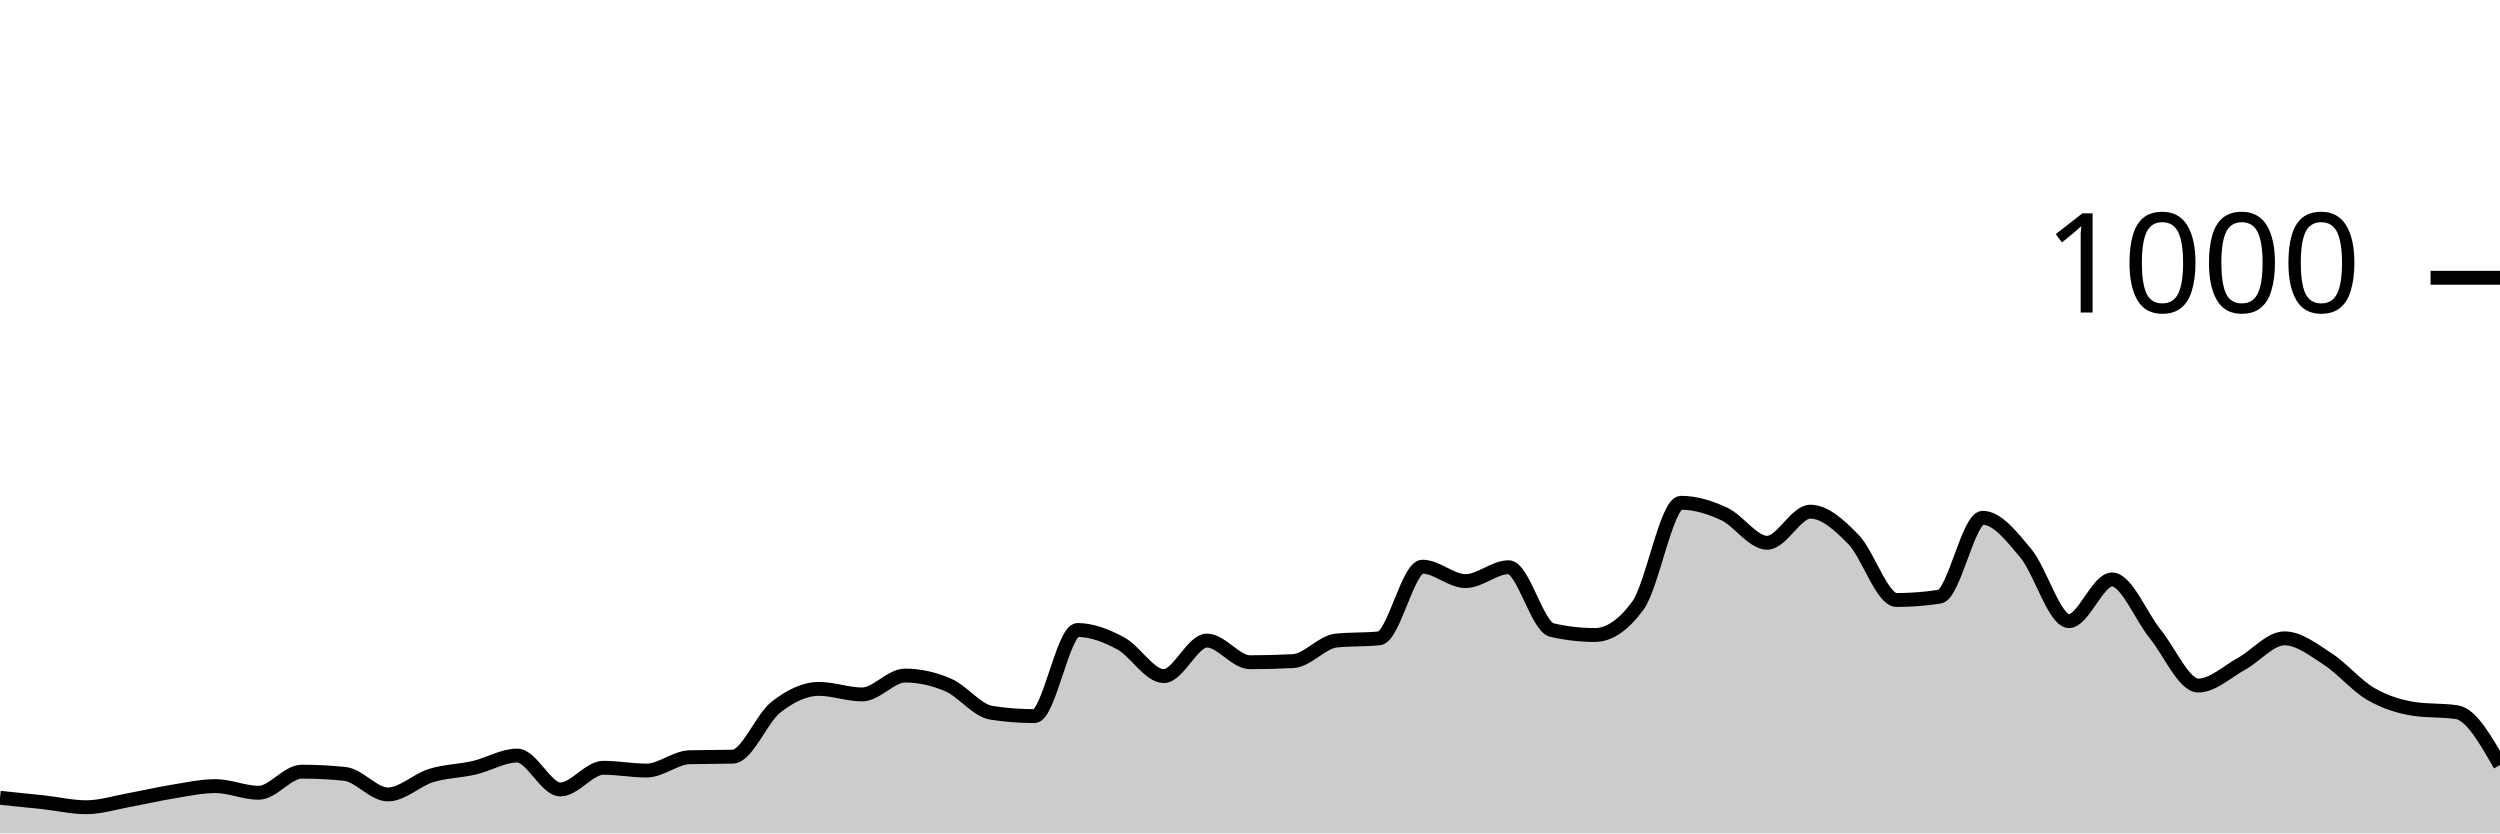
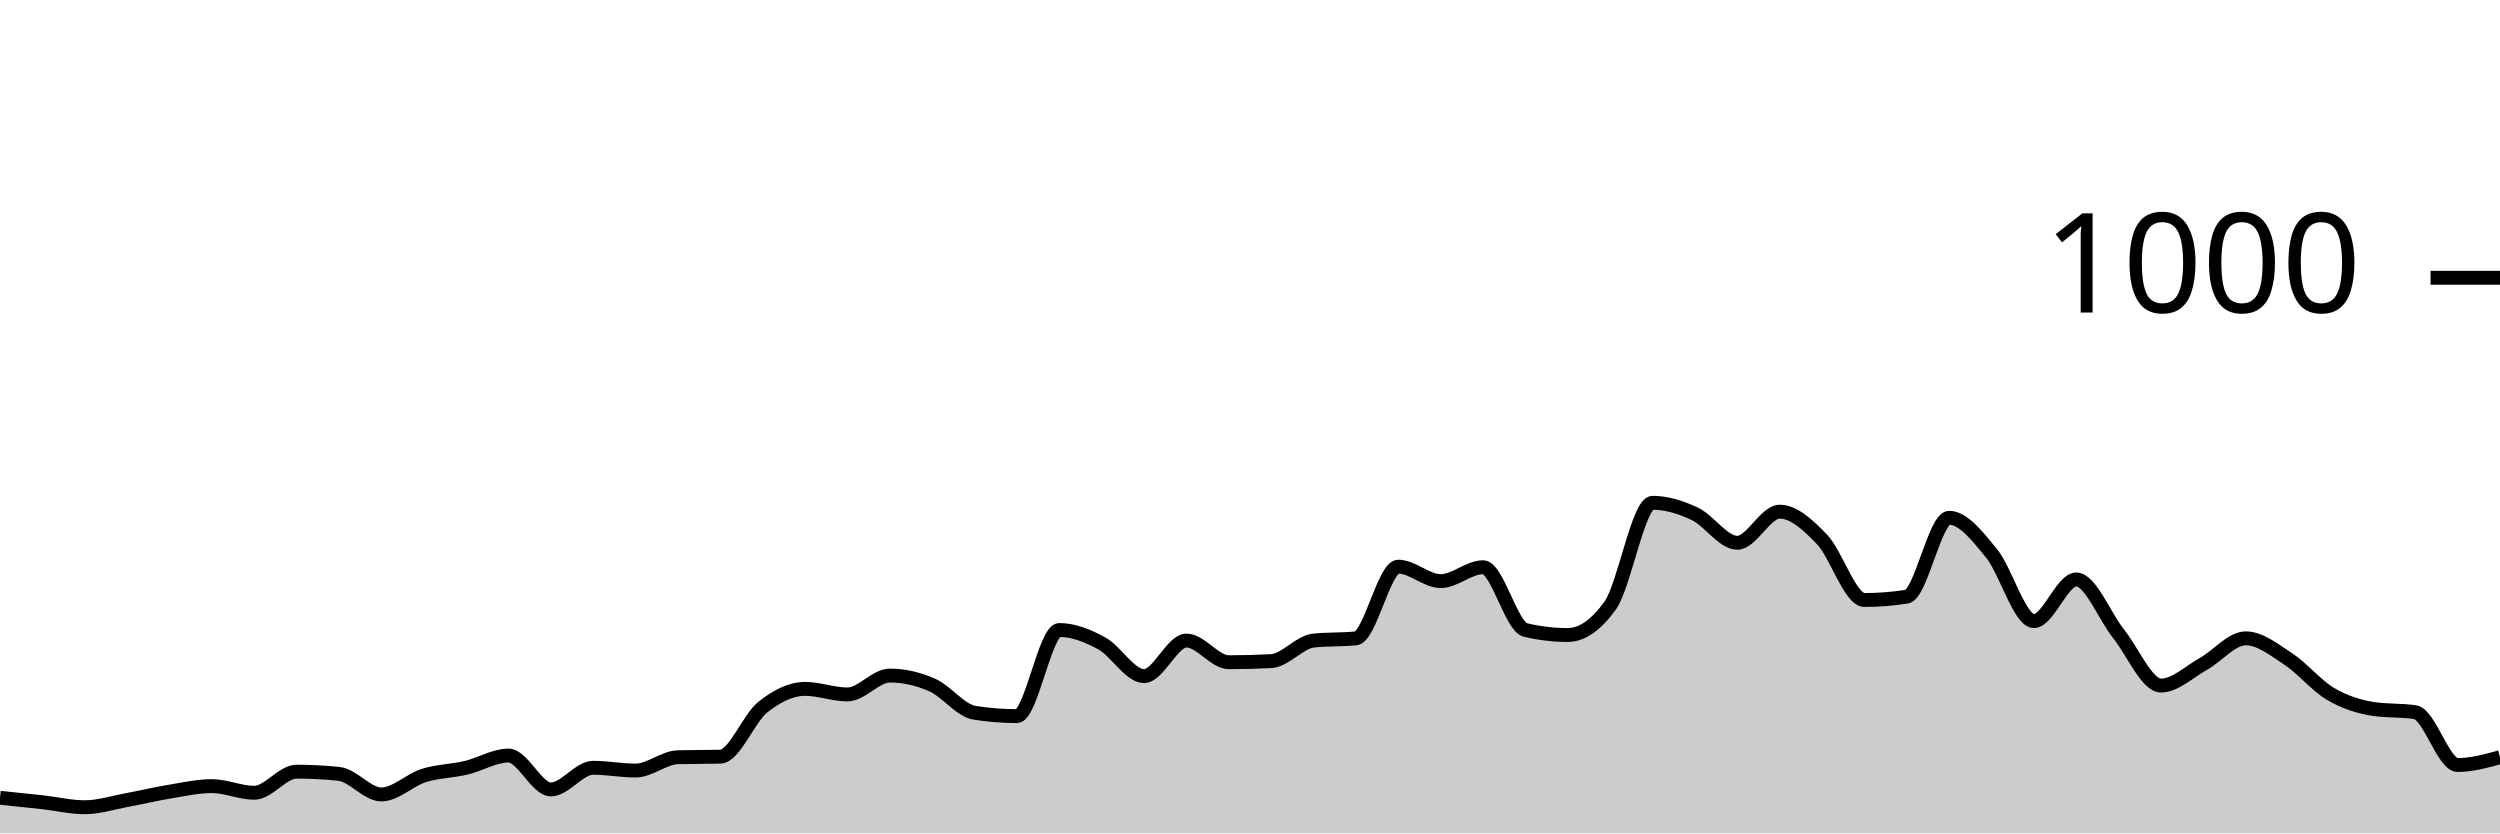
<svg xmlns="http://www.w3.org/2000/svg" viewBox="0 0 180 60">
  <g transform="translate(0,20)">
-     <path class="area" fill="rgba(0, 0, 0, 0.2)" d="M0,37.44C1.034,37.543,2.069,37.647,3.103,37.76C4.138,37.873,5.172,38.12,6.207,38.12C7.241,38.12,8.276,37.787,9.31,37.6C10.345,37.413,11.379,37.167,12.414,37C13.448,36.833,14.483,36.6,15.517,36.6C16.552,36.6,17.586,37.08,18.621,37.08C19.655,37.08,20.69,35.56,21.724,35.56C22.759,35.56,23.793,35.613,24.828,35.72C25.862,35.827,26.897,37.2,27.931,37.2C28.966,37.2,30,36.16,31.034,35.84C32.069,35.52,33.103,35.52,34.138,35.28C35.172,35.04,36.207,34.4,37.241,34.4C38.276,34.4,39.31,36.84,40.345,36.84C41.379,36.84,42.414,35.28,43.448,35.28C44.483,35.28,45.517,35.48,46.552,35.48C47.586,35.48,48.621,34.547,49.655,34.52C50.69,34.493,51.724,34.507,52.759,34.48C53.793,34.453,54.828,31.733,55.862,30.92C56.897,30.107,57.931,29.6,58.966,29.6C60,29.6,61.034,30,62.069,30C63.103,30,64.138,28.64,65.172,28.64C66.207,28.64,67.241,28.873,68.276,29.32C69.31,29.767,70.345,31.16,71.379,31.32C72.414,31.48,73.448,31.56,74.483,31.56C75.517,31.56,76.552,25.36,77.586,25.36C78.621,25.36,79.655,25.767,80.69,26.32C81.724,26.873,82.759,28.68,83.793,28.68C84.828,28.68,85.862,26.12,86.897,26.12C87.931,26.12,88.966,27.68,90,27.68C91.034,27.68,92.069,27.653,93.103,27.6C94.138,27.547,95.172,26.227,96.207,26.12C97.241,26.013,98.276,26.067,99.31,25.96C100.345,25.853,101.379,20.8,102.414,20.8C103.448,20.8,104.483,21.84,105.517,21.84C106.552,21.84,107.586,20.84,108.621,20.84C109.655,20.84,110.69,25.12,111.724,25.36C112.759,25.6,113.793,25.72,114.828,25.72C115.862,25.72,116.897,25.013,117.931,23.6C118.966,22.187,120,16.2,121.034,16.2C122.069,16.2,123.103,16.52,124.138,17C125.172,17.48,126.207,19.08,127.241,19.08C128.276,19.08,129.31,16.84,130.345,16.84C131.379,16.84,132.414,17.78,133.448,18.84C134.483,19.9,135.517,23.2,136.552,23.2C137.586,23.2,138.621,23.12,139.655,22.96C140.69,22.8,141.724,17.28,142.759,17.28C143.793,17.28,144.828,18.6,145.862,19.84C146.897,21.08,147.931,24.72,148.966,24.72C150,24.72,151.034,21.72,152.069,21.72C153.103,21.72,154.138,24.367,155.172,25.64C156.207,26.913,157.241,29.36,158.276,29.36C159.31,29.36,160.345,28.367,161.379,27.8C162.414,27.233,163.448,25.96,164.483,25.96C165.517,25.96,166.552,26.773,167.586,27.44C168.621,28.107,169.655,29.36,170.69,29.96C171.724,30.56,172.759,30.88,173.793,31.04C174.828,31.2,175.862,31.12,176.897,31.28C177.931,31.44,178.966,33.26,180,35.08L180,40C178.966,40,177.931,40,176.897,40C175.862,40,174.828,40,173.793,40C172.759,40,171.724,40,170.69,40C169.655,40,168.621,40,167.586,40C166.552,40,165.517,40,164.483,40C163.448,40,162.414,40,161.379,40C160.345,40,159.31,40,158.276,40C157.241,40,156.207,40,155.172,40C154.138,40,153.103,40,152.069,40C151.034,40,150,40,148.966,40C147.931,40,146.897,40,145.862,40C144.828,40,143.793,40,142.759,40C141.724,40,140.69,40,139.655,40C138.621,40,137.586,40,136.552,40C135.517,40,134.483,40,133.448,40C132.414,40,131.379,40,130.345,40C129.31,40,128.276,40,127.241,40C126.207,40,125.172,40,124.138,40C123.103,40,122.069,40,121.034,40C120,40,118.966,40,117.931,40C116.897,40,115.862,40,114.828,40C113.793,40,112.759,40,111.724,40C110.69,40,109.655,40,108.621,40C107.586,40,106.552,40,105.517,40C104.483,40,103.448,40,102.414,40C101.379,40,100.345,40,99.31,40C98.276,40,97.241,40,96.207,40C95.172,40,94.138,40,93.103,40C92.069,40,91.034,40,90,40C88.966,40,87.931,40,86.897,40C85.862,40,84.828,40,83.793,40C82.759,40,81.724,40,80.69,40C79.655,40,78.621,40,77.586,40C76.552,40,75.517,40,74.483,40C73.448,40,72.414,40,71.379,40C70.345,40,69.31,40,68.276,40C67.241,40,66.207,40,65.172,40C64.138,40,63.103,40,62.069,40C61.034,40,60,40,58.966,40C57.931,40,56.897,40,55.862,40C54.828,40,53.793,40,52.759,40C51.724,40,50.69,40,49.655,40C48.621,40,47.586,40,46.552,40C45.517,40,44.483,40,43.448,40C42.414,40,41.379,40,40.345,40C39.31,40,38.276,40,37.241,40C36.207,40,35.172,40,34.138,40C33.103,40,32.069,40,31.034,40C30,40,28.966,40,27.931,40C26.897,40,25.862,40,24.828,40C23.793,40,22.759,40,21.724,40C20.69,40,19.655,40,18.621,40C17.586,40,16.552,40,15.517,40C14.483,40,13.448,40,12.414,40C11.379,40,10.345,40,9.31,40C8.276,40,7.241,40,6.207,40C5.172,40,4.138,40,3.103,40C2.069,40,1.034,40,0,40Z" />
-     <path class="line" stroke="black" fill="none" d="M0,37.44C1.034,37.543,2.069,37.647,3.103,37.76C4.138,37.873,5.172,38.12,6.207,38.12C7.241,38.12,8.276,37.787,9.31,37.6C10.345,37.413,11.379,37.167,12.414,37C13.448,36.833,14.483,36.6,15.517,36.6C16.552,36.6,17.586,37.08,18.621,37.08C19.655,37.08,20.69,35.56,21.724,35.56C22.759,35.56,23.793,35.613,24.828,35.72C25.862,35.827,26.897,37.2,27.931,37.2C28.966,37.2,30,36.16,31.034,35.84C32.069,35.52,33.103,35.52,34.138,35.28C35.172,35.04,36.207,34.4,37.241,34.4C38.276,34.4,39.31,36.84,40.345,36.84C41.379,36.84,42.414,35.28,43.448,35.28C44.483,35.28,45.517,35.48,46.552,35.48C47.586,35.48,48.621,34.547,49.655,34.52C50.69,34.493,51.724,34.507,52.759,34.48C53.793,34.453,54.828,31.733,55.862,30.92C56.897,30.107,57.931,29.6,58.966,29.6C60,29.6,61.034,30,62.069,30C63.103,30,64.138,28.64,65.172,28.64C66.207,28.64,67.241,28.873,68.276,29.32C69.31,29.767,70.345,31.16,71.379,31.32C72.414,31.48,73.448,31.56,74.483,31.56C75.517,31.56,76.552,25.36,77.586,25.36C78.621,25.36,79.655,25.767,80.69,26.32C81.724,26.873,82.759,28.68,83.793,28.68C84.828,28.68,85.862,26.12,86.897,26.12C87.931,26.12,88.966,27.68,90,27.68C91.034,27.68,92.069,27.653,93.103,27.6C94.138,27.547,95.172,26.227,96.207,26.12C97.241,26.013,98.276,26.067,99.31,25.96C100.345,25.853,101.379,20.8,102.414,20.8C103.448,20.8,104.483,21.84,105.517,21.84C106.552,21.84,107.586,20.84,108.621,20.84C109.655,20.84,110.69,25.12,111.724,25.36C112.759,25.6,113.793,25.72,114.828,25.72C115.862,25.72,116.897,25.013,117.931,23.6C118.966,22.187,120,16.2,121.034,16.2C122.069,16.2,123.103,16.52,124.138,17C125.172,17.48,126.207,19.08,127.241,19.08C128.276,19.08,129.31,16.84,130.345,16.84C131.379,16.84,132.414,17.78,133.448,18.84C134.483,19.9,135.517,23.2,136.552,23.2C137.586,23.2,138.621,23.12,139.655,22.96C140.69,22.8,141.724,17.28,142.759,17.28C143.793,17.28,144.828,18.6,145.862,19.84C146.897,21.08,147.931,24.72,148.966,24.72C150,24.72,151.034,21.72,152.069,21.72C153.103,21.72,154.138,24.367,155.172,25.64C156.207,26.913,157.241,29.36,158.276,29.36C159.31,29.36,160.345,28.367,161.379,27.8C162.414,27.233,163.448,25.96,164.483,25.96C165.517,25.96,166.552,26.773,167.586,27.44C168.621,28.107,169.655,29.36,170.69,29.96C171.724,30.56,172.759,30.88,173.793,31.04C174.828,31.2,175.862,31.12,176.897,31.28C177.931,31.44,178.966,33.26,180,35.08" />
+     <path class="area" fill="rgba(0, 0, 0, 0.2)" d="M0,37.44C1.017,37.543,2.034,37.647,3.051,37.76C4.068,37.873,5.085,38.12,6.102,38.12C7.119,38.12,8.136,37.787,9.153,37.6C10.169,37.413,11.186,37.167,12.203,37C13.22,36.833,14.237,36.6,15.254,36.6C16.271,36.6,17.288,37.08,18.305,37.08C19.322,37.08,20.339,35.56,21.356,35.56C22.373,35.56,23.39,35.613,24.407,35.72C25.424,35.827,26.441,37.2,27.458,37.2C28.475,37.2,29.492,36.16,30.508,35.84C31.525,35.52,32.542,35.52,33.559,35.28C34.576,35.04,35.593,34.4,36.61,34.4C37.627,34.4,38.644,36.84,39.661,36.84C40.678,36.84,41.695,35.28,42.712,35.28C43.729,35.28,44.746,35.48,45.763,35.48C46.78,35.48,47.797,34.547,48.814,34.52C49.831,34.493,50.847,34.507,51.864,34.48C52.881,34.453,53.898,31.733,54.915,30.92C55.932,30.107,56.949,29.6,57.966,29.6C58.983,29.6,60,30,61.017,30C62.034,30,63.051,28.64,64.068,28.64C65.085,28.64,66.102,28.873,67.119,29.32C68.136,29.767,69.153,31.16,70.169,31.32C71.186,31.48,72.203,31.56,73.22,31.56C74.237,31.56,75.254,25.36,76.271,25.36C77.288,25.36,78.305,25.767,79.322,26.32C80.339,26.873,81.356,28.68,82.373,28.68C83.39,28.68,84.407,26.12,85.424,26.12C86.441,26.12,87.458,27.68,88.475,27.68C89.492,27.68,90.508,27.653,91.525,27.6C92.542,27.547,93.559,26.227,94.576,26.12C95.593,26.013,96.61,26.067,97.627,25.96C98.644,25.853,99.661,20.8,100.678,20.8C101.695,20.8,102.712,21.84,103.729,21.84C104.746,21.84,105.763,20.84,106.78,20.84C107.797,20.84,108.814,25.12,109.831,25.36C110.847,25.6,111.864,25.72,112.881,25.72C113.898,25.72,114.915,25.013,115.932,23.6C116.949,22.187,117.966,16.2,118.983,16.2C120,16.2,121.017,16.52,122.034,17C123.051,17.48,124.068,19.08,125.085,19.08C126.102,19.08,127.119,16.84,128.136,16.84C129.153,16.84,130.169,17.78,131.186,18.84C132.203,19.9,133.22,23.2,134.237,23.2C135.254,23.2,136.271,23.12,137.288,22.96C138.305,22.8,139.322,17.28,140.339,17.28C141.356,17.28,142.373,18.6,143.39,19.84C144.407,21.08,145.424,24.72,146.441,24.72C147.458,24.72,148.475,21.72,149.492,21.72C150.508,21.72,151.525,24.367,152.542,25.64C153.559,26.913,154.576,29.36,155.593,29.36C156.61,29.36,157.627,28.367,158.644,27.8C159.661,27.233,160.678,25.96,161.695,25.96C162.712,25.96,163.729,26.773,164.746,27.44C165.763,28.107,166.78,29.36,167.797,29.96C168.814,30.56,169.831,30.88,170.847,31.04C171.864,31.2,172.881,31.12,173.898,31.28C174.915,31.44,175.932,35.08,176.949,35.08C177.966,35.08,178.983,34.8,180,34.52L180,40C178.983,40,177.966,40,176.949,40C175.932,40,174.915,40,173.898,40C172.881,40,171.864,40,170.847,40C169.831,40,168.814,40,167.797,40C166.78,40,165.763,40,164.746,40C163.729,40,162.712,40,161.695,40C160.678,40,159.661,40,158.644,40C157.627,40,156.61,40,155.593,40C154.576,40,153.559,40,152.542,40C151.525,40,150.508,40,149.492,40C148.475,40,147.458,40,146.441,40C145.424,40,144.407,40,143.39,40C142.373,40,141.356,40,140.339,40C139.322,40,138.305,40,137.288,40C136.271,40,135.254,40,134.237,40C133.22,40,132.203,40,131.186,40C130.169,40,129.153,40,128.136,40C127.119,40,126.102,40,125.085,40C124.068,40,123.051,40,122.034,40C121.017,40,120,40,118.983,40C117.966,40,116.949,40,115.932,40C114.915,40,113.898,40,112.881,40C111.864,40,110.847,40,109.831,40C108.814,40,107.797,40,106.78,40C105.763,40,104.746,40,103.729,40C102.712,40,101.695,40,100.678,40C99.661,40,98.644,40,97.627,40C96.61,40,95.593,40,94.576,40C93.559,40,92.542,40,91.525,40C90.508,40,89.492,40,88.475,40C87.458,40,86.441,40,85.424,40C84.407,40,83.39,40,82.373,40C81.356,40,80.339,40,79.322,40C78.305,40,77.288,40,76.271,40C75.254,40,74.237,40,73.22,40C72.203,40,71.186,40,70.169,40C69.153,40,68.136,40,67.119,40C66.102,40,65.085,40,64.068,40C63.051,40,62.034,40,61.017,40C60,40,58.983,40,57.966,40C56.949,40,55.932,40,54.915,40C53.898,40,52.881,40,51.864,40C50.847,40,49.831,40,48.814,40C47.797,40,46.78,40,45.763,40C44.746,40,43.729,40,42.712,40C41.695,40,40.678,40,39.661,40C38.644,40,37.627,40,36.61,40C35.593,40,34.576,40,33.559,40C32.542,40,31.525,40,30.508,40C29.492,40,28.475,40,27.458,40C26.441,40,25.424,40,24.407,40C23.39,40,22.373,40,21.356,40C20.339,40,19.322,40,18.305,40C17.288,40,16.271,40,15.254,40C14.237,40,13.22,40,12.203,40C11.186,40,10.169,40,9.153,40C8.136,40,7.119,40,6.102,40C5.085,40,4.068,40,3.051,40C2.034,40,1.017,40,0,40Z" />
+     <path class="line" stroke="black" fill="none" d="M0,37.44C1.017,37.543,2.034,37.647,3.051,37.76C4.068,37.873,5.085,38.12,6.102,38.12C7.119,38.12,8.136,37.787,9.153,37.6C10.169,37.413,11.186,37.167,12.203,37C13.22,36.833,14.237,36.6,15.254,36.6C16.271,36.6,17.288,37.08,18.305,37.08C19.322,37.08,20.339,35.56,21.356,35.56C22.373,35.56,23.39,35.613,24.407,35.72C25.424,35.827,26.441,37.2,27.458,37.2C28.475,37.2,29.492,36.16,30.508,35.84C31.525,35.52,32.542,35.52,33.559,35.28C34.576,35.04,35.593,34.4,36.61,34.4C37.627,34.4,38.644,36.84,39.661,36.84C40.678,36.84,41.695,35.28,42.712,35.28C43.729,35.28,44.746,35.48,45.763,35.48C46.78,35.48,47.797,34.547,48.814,34.52C49.831,34.493,50.847,34.507,51.864,34.48C52.881,34.453,53.898,31.733,54.915,30.92C55.932,30.107,56.949,29.6,57.966,29.6C58.983,29.6,60,30,61.017,30C62.034,30,63.051,28.64,64.068,28.64C65.085,28.64,66.102,28.873,67.119,29.32C68.136,29.767,69.153,31.16,70.169,31.32C71.186,31.48,72.203,31.56,73.22,31.56C74.237,31.56,75.254,25.36,76.271,25.36C77.288,25.36,78.305,25.767,79.322,26.32C80.339,26.873,81.356,28.68,82.373,28.68C83.39,28.68,84.407,26.12,85.424,26.12C86.441,26.12,87.458,27.68,88.475,27.68C89.492,27.68,90.508,27.653,91.525,27.6C92.542,27.547,93.559,26.227,94.576,26.12C95.593,26.013,96.61,26.067,97.627,25.96C98.644,25.853,99.661,20.8,100.678,20.8C101.695,20.8,102.712,21.84,103.729,21.84C104.746,21.84,105.763,20.84,106.78,20.84C107.797,20.84,108.814,25.12,109.831,25.36C110.847,25.6,111.864,25.72,112.881,25.72C113.898,25.72,114.915,25.013,115.932,23.6C116.949,22.187,117.966,16.2,118.983,16.2C120,16.2,121.017,16.52,122.034,17C123.051,17.48,124.068,19.08,125.085,19.08C126.102,19.08,127.119,16.84,128.136,16.84C129.153,16.84,130.169,17.78,131.186,18.84C132.203,19.9,133.22,23.2,134.237,23.2C135.254,23.2,136.271,23.12,137.288,22.96C138.305,22.8,139.322,17.28,140.339,17.28C141.356,17.28,142.373,18.6,143.39,19.84C144.407,21.08,145.424,24.72,146.441,24.72C147.458,24.72,148.475,21.72,149.492,21.72C150.508,21.72,151.525,24.367,152.542,25.64C153.559,26.913,154.576,29.36,155.593,29.36C156.61,29.36,157.627,28.367,158.644,27.8C159.661,27.233,160.678,25.96,161.695,25.96C162.712,25.96,163.729,26.773,164.746,27.44C165.763,28.107,166.78,29.36,167.797,29.96C168.814,30.56,169.831,30.88,170.847,31.04C171.864,31.2,172.881,31.12,173.898,31.28C174.915,31.44,175.932,35.08,176.949,35.08C177.966,35.08,178.983,34.8,180,34.52" />
    <path class="axis-ceiling" stroke-width="1" stroke="black" fill="none" d="M175,0L180,0" />
    <text class="axis-ceiling-label" font-family="sans-serif" text-anchor="end" font-size="10px" x="170" y="2.5">1000</text>
  </g>
</svg>
